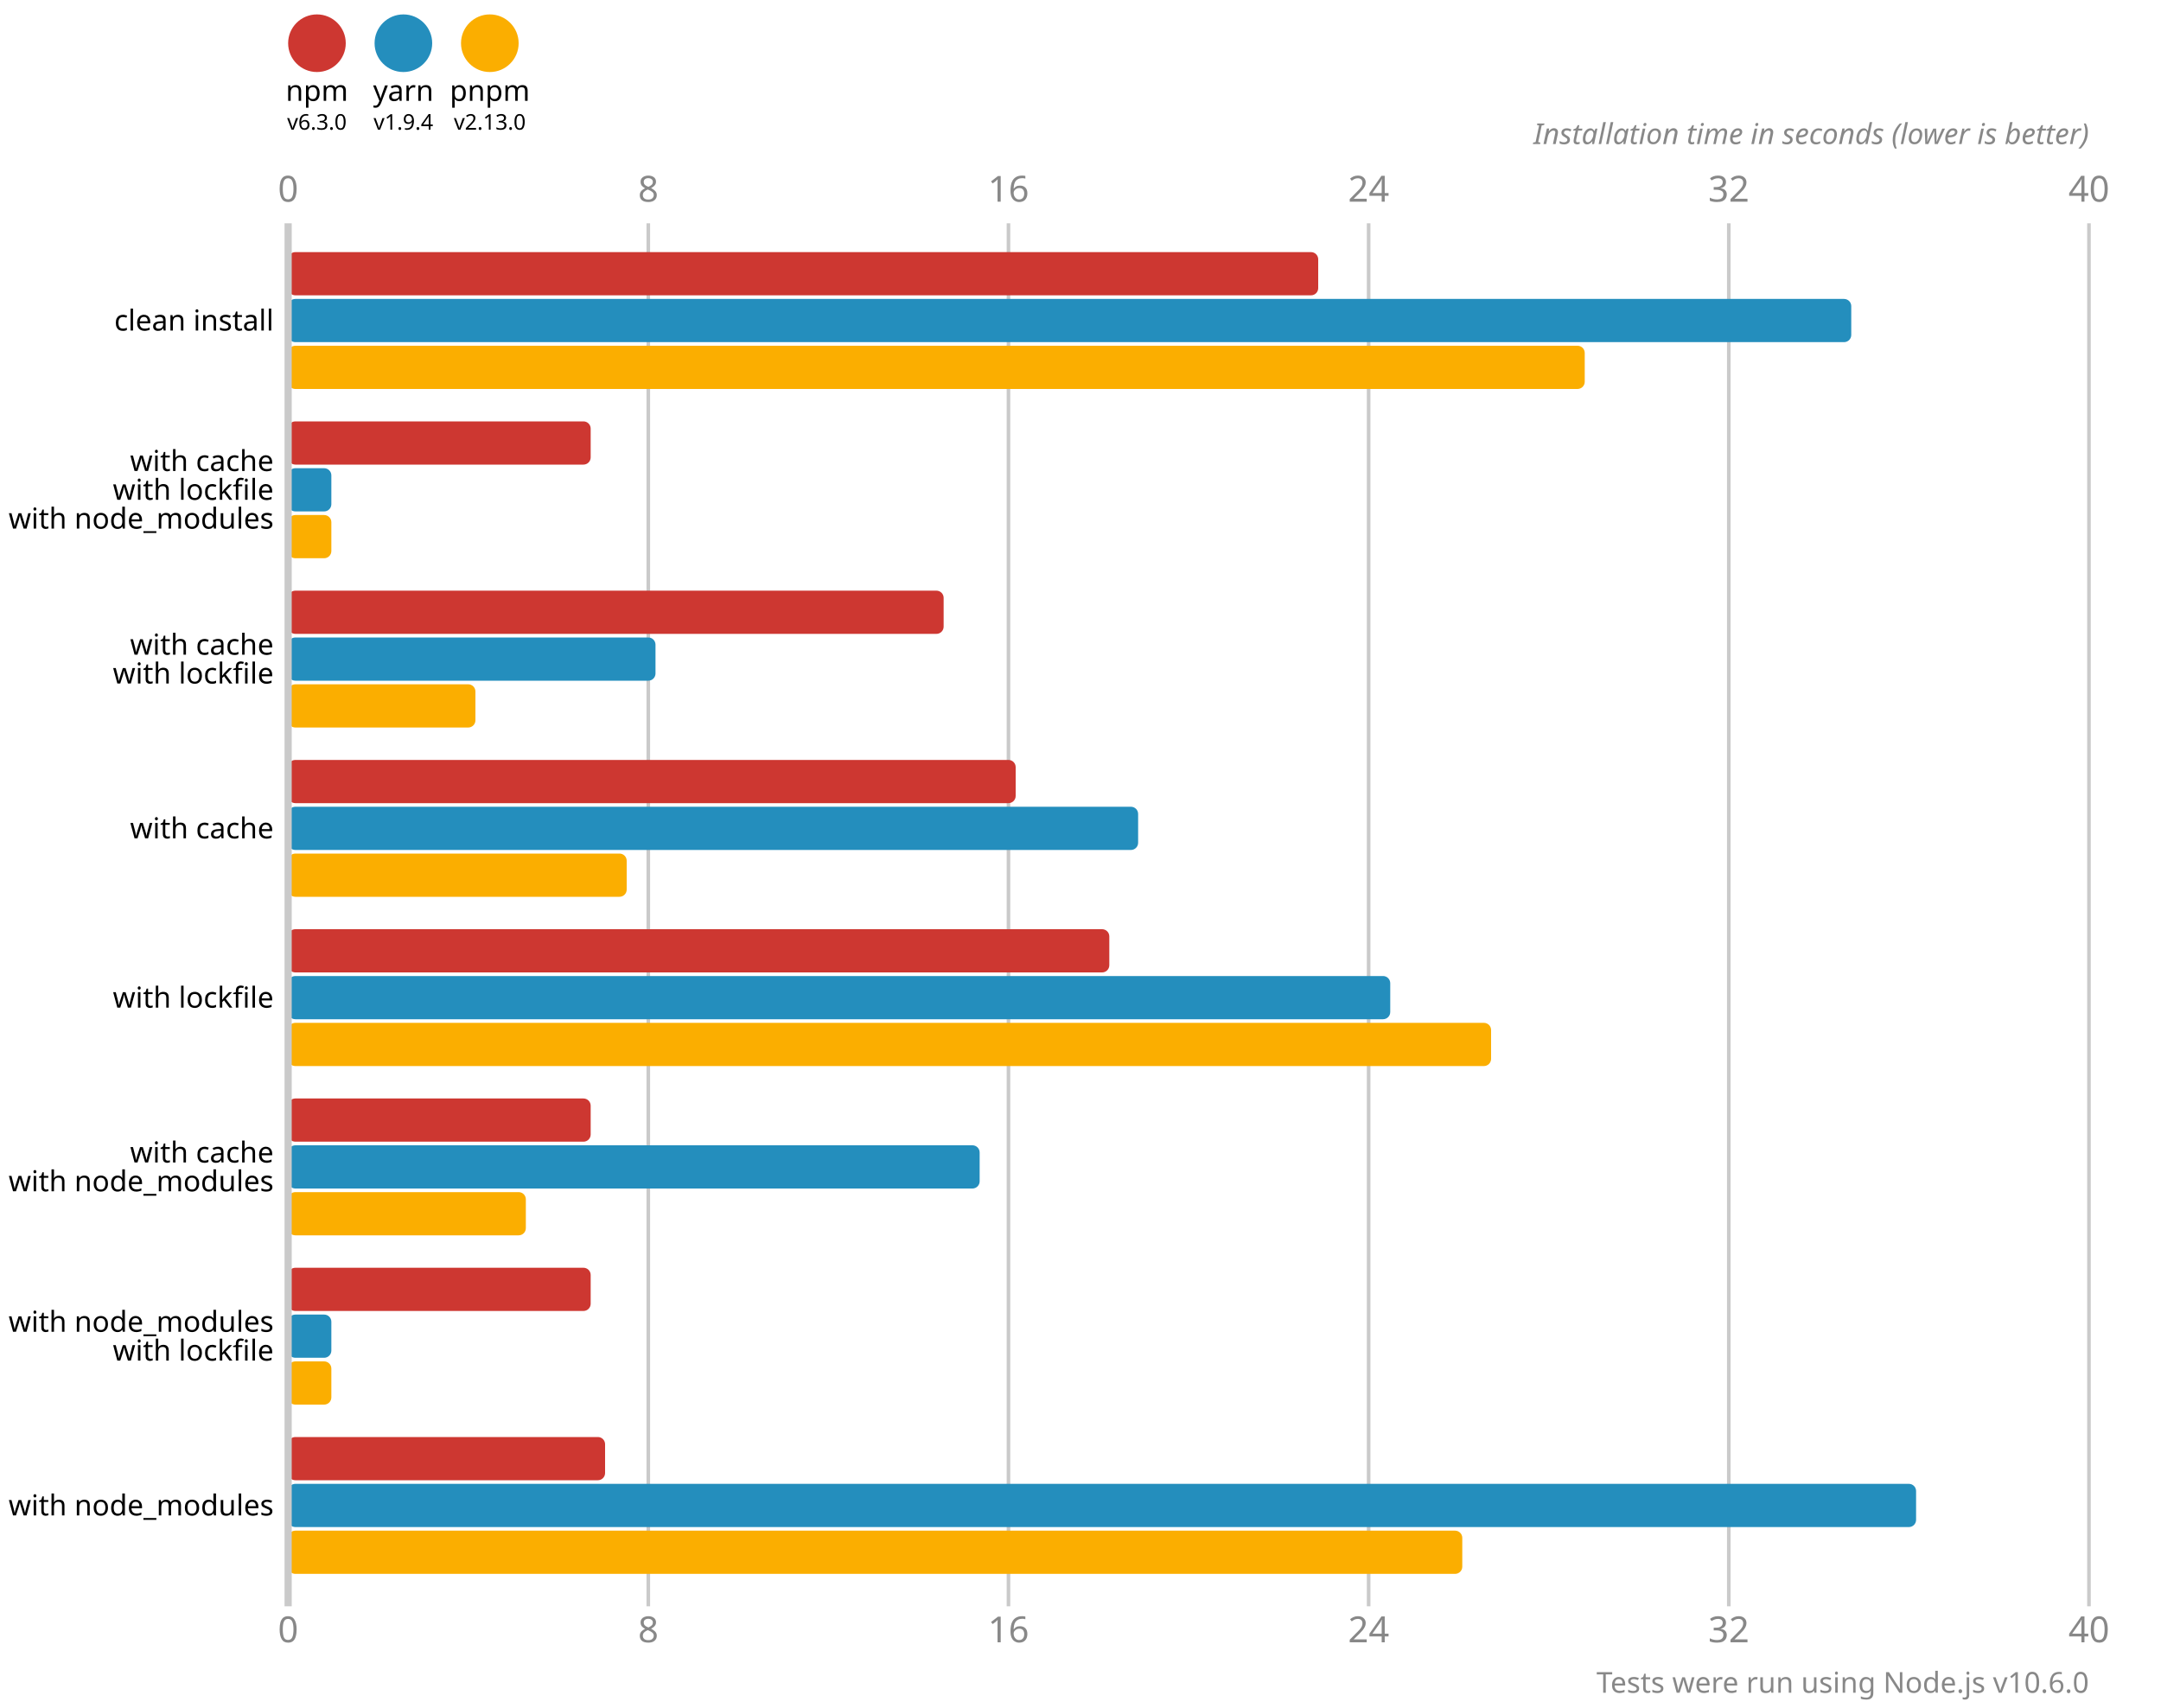
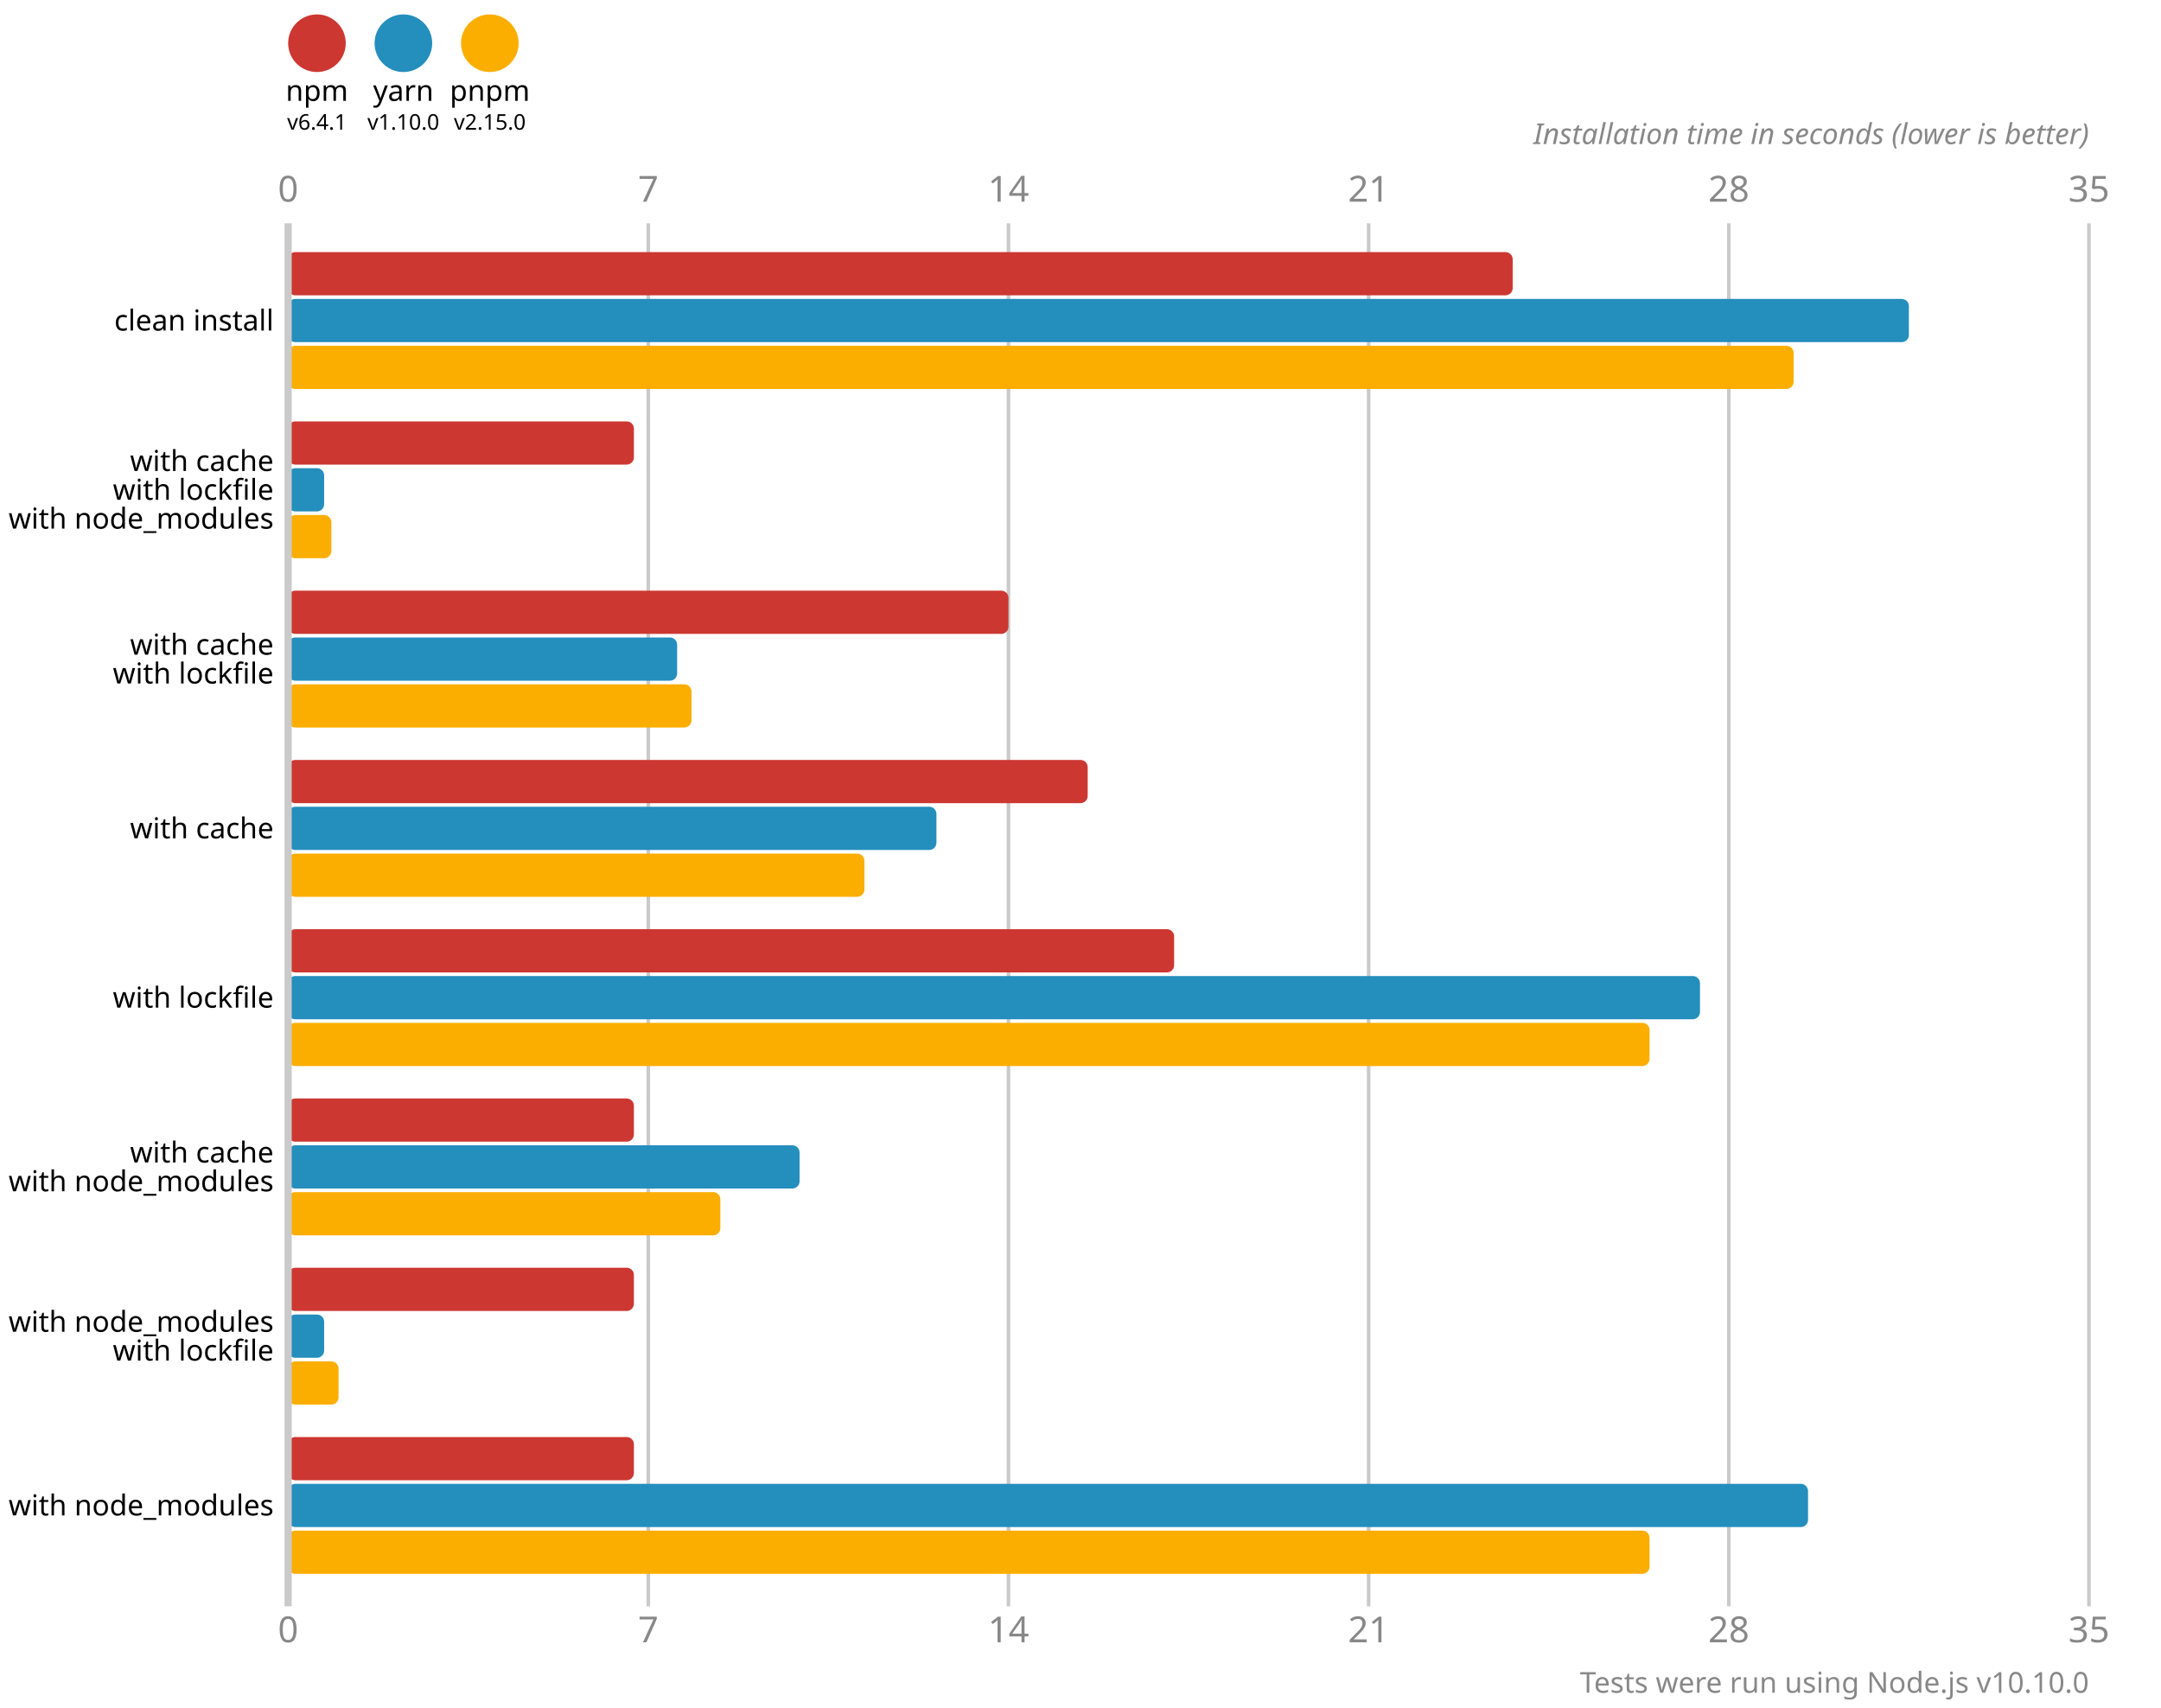
<svg xmlns="http://www.w3.org/2000/svg" version="1.1" viewBox="0 0 300 237">
  <style>
    .font { font-family: sans-serif; }
    .s3 { font-size: 3px; }
    .s4 { font-size: 4px; }
    .s5 { font-size: 5px; }
    .line { stroke: #cacaca; }
    .width { stroke-width: 0.5; }
    .text { fill: #888; }
  </style>
  <circle cx="44" cy="6" r="4" fill="#cd3731" />
  <text x="44" y="14" class="font s4" text-anchor="middle">npm</text>
-   <text x="44" y="18" class="font s3" text-anchor="middle">v6.3.0</text>
+   <text x="44" y="18" class="font s3" text-anchor="middle">v6.4.1</text>
  <circle cx="56" cy="6" r="4" fill="#248ebd" />
  <text x="56" y="14" class="font s4" text-anchor="middle">yarn</text>
-   <text x="56" y="18" class="font s3" text-anchor="middle">v1.9.4</text>
+   <text x="56" y="18" class="font s3" text-anchor="middle">v1.10.0</text>
  <circle cx="68" cy="6" r="4" fill="#fbae00" />
  <text x="68" y="14" class="font s4" text-anchor="middle">pnpm</text>
-   <text x="68" y="18" class="font s3" text-anchor="middle">v2.13.0</text>
+   <text x="68" y="18" class="font s3" text-anchor="middle">v2.15.0</text>
  <text x="40" y="28" class="font s5 text" text-anchor="middle">0</text>
  <text x="40" y="228" class="font s5 text" text-anchor="middle">0</text>
  <line x1="90" y1="31" x2="90" y2="223" class="line width" />
-   <text x="90" y="28" class="font s5 text" text-anchor="middle">8</text>
-   <text x="90" y="228" class="font s5 text" text-anchor="middle">8</text>
+   <text x="90" y="28" class="font s5 text" text-anchor="middle">7</text>
+   <text x="90" y="228" class="font s5 text" text-anchor="middle">7</text>
  <line x1="140" y1="31" x2="140" y2="223" class="line width" />
-   <text x="140" y="28" class="font s5 text" text-anchor="middle">16</text>
-   <text x="140" y="228" class="font s5 text" text-anchor="middle">16</text>
+   <text x="140" y="28" class="font s5 text" text-anchor="middle">14</text>
+   <text x="140" y="228" class="font s5 text" text-anchor="middle">14</text>
  <line x1="190" y1="31" x2="190" y2="223" class="line width" />
-   <text x="190" y="28" class="font s5 text" text-anchor="middle">24</text>
-   <text x="190" y="228" class="font s5 text" text-anchor="middle">24</text>
+   <text x="190" y="28" class="font s5 text" text-anchor="middle">21</text>
+   <text x="190" y="228" class="font s5 text" text-anchor="middle">21</text>
  <line x1="240" y1="31" x2="240" y2="223" class="line width" />
-   <text x="240" y="28" class="font s5 text" text-anchor="middle">32</text>
-   <text x="240" y="228" class="font s5 text" text-anchor="middle">32</text>
+   <text x="240" y="28" class="font s5 text" text-anchor="middle">28</text>
+   <text x="240" y="228" class="font s5 text" text-anchor="middle">28</text>
  <line x1="290" y1="31" x2="290" y2="223" class="line width" />
-   <text x="290" y="28" class="font s5 text" text-anchor="middle">40</text>
-   <text x="290" y="228" class="font s5 text" text-anchor="middle">40</text>
+   <text x="290" y="28" class="font s5 text" text-anchor="middle">35</text>
+   <text x="290" y="228" class="font s5 text" text-anchor="middle">35</text>
  <text x="290" y="20" class="font s4 text" font-style="italic" text-anchor="end">Installation time in seconds (lower is better)</text>
-   <rect x="40" y="35" width="143" height="6" fill="#cd3731" rx="1" ry="1" />
-   <rect x="40" y="41.5" width="217" height="6" fill="#248ebd" rx="1" ry="1" />
-   <rect x="40" y="48" width="180" height="6" fill="#fbae00" rx="1" ry="1" />
-   <rect x="40" y="58.5" width="42" height="6" fill="#cd3731" rx="1" ry="1" />
-   <rect x="40" y="65" width="6" height="6" fill="#248ebd" rx="1" ry="1" />
+   <rect x="40" y="35" width="170" height="6" fill="#cd3731" rx="1" ry="1" />
+   <rect x="40" y="41.5" width="225" height="6" fill="#248ebd" rx="1" ry="1" />
+   <rect x="40" y="48" width="209" height="6" fill="#fbae00" rx="1" ry="1" />
+   <rect x="40" y="58.5" width="48" height="6" fill="#cd3731" rx="1" ry="1" />
+   <rect x="40" y="65" width="5" height="6" fill="#248ebd" rx="1" ry="1" />
  <rect x="40" y="71.5" width="6" height="6" fill="#fbae00" rx="1" ry="1" />
-   <rect x="40" y="82" width="91" height="6" fill="#cd3731" rx="1" ry="1" />
-   <rect x="40" y="88.5" width="51" height="6" fill="#248ebd" rx="1" ry="1" />
-   <rect x="40" y="95" width="26" height="6" fill="#fbae00" rx="1" ry="1" />
-   <rect x="40" y="105.5" width="101" height="6" fill="#cd3731" rx="1" ry="1" />
-   <rect x="40" y="112" width="118" height="6" fill="#248ebd" rx="1" ry="1" />
-   <rect x="40" y="118.5" width="47" height="6" fill="#fbae00" rx="1" ry="1" />
-   <rect x="40" y="129" width="114" height="6" fill="#cd3731" rx="1" ry="1" />
-   <rect x="40" y="135.5" width="153" height="6" fill="#248ebd" rx="1" ry="1" />
-   <rect x="40" y="142" width="167" height="6" fill="#fbae00" rx="1" ry="1" />
-   <rect x="40" y="152.5" width="42" height="6" fill="#cd3731" rx="1" ry="1" />
-   <rect x="40" y="159" width="96" height="6" fill="#248ebd" rx="1" ry="1" />
-   <rect x="40" y="165.5" width="33" height="6" fill="#fbae00" rx="1" ry="1" />
-   <rect x="40" y="176" width="42" height="6" fill="#cd3731" rx="1" ry="1" />
-   <rect x="40" y="182.5" width="6" height="6" fill="#248ebd" rx="1" ry="1" />
-   <rect x="40" y="189" width="6" height="6" fill="#fbae00" rx="1" ry="1" />
-   <rect x="40" y="199.5" width="44" height="6" fill="#cd3731" rx="1" ry="1" />
-   <rect x="40" y="206" width="226" height="6" fill="#248ebd" rx="1" ry="1" />
-   <rect x="40" y="212.5" width="163" height="6" fill="#fbae00" rx="1" ry="1" />
+   <rect x="40" y="82" width="100" height="6" fill="#cd3731" rx="1" ry="1" />
+   <rect x="40" y="88.5" width="54" height="6" fill="#248ebd" rx="1" ry="1" />
+   <rect x="40" y="95" width="56" height="6" fill="#fbae00" rx="1" ry="1" />
+   <rect x="40" y="105.5" width="111" height="6" fill="#cd3731" rx="1" ry="1" />
+   <rect x="40" y="112" width="90" height="6" fill="#248ebd" rx="1" ry="1" />
+   <rect x="40" y="118.5" width="80" height="6" fill="#fbae00" rx="1" ry="1" />
+   <rect x="40" y="129" width="123" height="6" fill="#cd3731" rx="1" ry="1" />
+   <rect x="40" y="135.5" width="196" height="6" fill="#248ebd" rx="1" ry="1" />
+   <rect x="40" y="142" width="189" height="6" fill="#fbae00" rx="1" ry="1" />
+   <rect x="40" y="152.5" width="48" height="6" fill="#cd3731" rx="1" ry="1" />
+   <rect x="40" y="159" width="71" height="6" fill="#248ebd" rx="1" ry="1" />
+   <rect x="40" y="165.5" width="60" height="6" fill="#fbae00" rx="1" ry="1" />
+   <rect x="40" y="176" width="48" height="6" fill="#cd3731" rx="1" ry="1" />
+   <rect x="40" y="182.5" width="5" height="6" fill="#248ebd" rx="1" ry="1" />
+   <rect x="40" y="189" width="7" height="6" fill="#fbae00" rx="1" ry="1" />
+   <rect x="40" y="199.5" width="48" height="6" fill="#cd3731" rx="1" ry="1" />
+   <rect x="40" y="206" width="211" height="6" fill="#248ebd" rx="1" ry="1" />
+   <rect x="40" y="212.5" width="189" height="6" fill="#fbae00" rx="1" ry="1" />
  <line x1="40" y1="31" x2="40" y2="223" class="line" />
  <text x="38" y="44.5" class="font s4" dominant-baseline="middle" text-anchor="end">clean install</text>
  <text x="38" y="64" class="font s4" dominant-baseline="middle" text-anchor="end">with cache</text>
  <text x="38" y="68" class="font s4" dominant-baseline="middle" text-anchor="end">with lockfile</text>
  <text x="38" y="72" class="font s4" dominant-baseline="middle" text-anchor="end">with node_modules</text>
  <text x="38" y="89.5" class="font s4" dominant-baseline="middle" text-anchor="end">with cache</text>
  <text x="38" y="93.5" class="font s4" dominant-baseline="middle" text-anchor="end">with lockfile</text>
  <text x="38" y="115" class="font s4" dominant-baseline="middle" text-anchor="end">with cache</text>
  <text x="38" y="138.5" class="font s4" dominant-baseline="middle" text-anchor="end">with lockfile</text>
  <text x="38" y="160" class="font s4" dominant-baseline="middle" text-anchor="end">with cache</text>
  <text x="38" y="164" class="font s4" dominant-baseline="middle" text-anchor="end">with node_modules</text>
  <text x="38" y="183.5" class="font s4" dominant-baseline="middle" text-anchor="end">with node_modules</text>
  <text x="38" y="187.5" class="font s4" dominant-baseline="middle" text-anchor="end">with lockfile</text>
  <text x="38" y="209" class="font s4" dominant-baseline="middle" text-anchor="end">with node_modules</text>
-   <text x="290" y="235" class="font s4 text" text-anchor="end">Tests were run using Node.js v10.6.0</text>
+   <text x="290" y="235" class="font s4 text" text-anchor="end">Tests were run using Node.js v10.10.0</text>
</svg>
